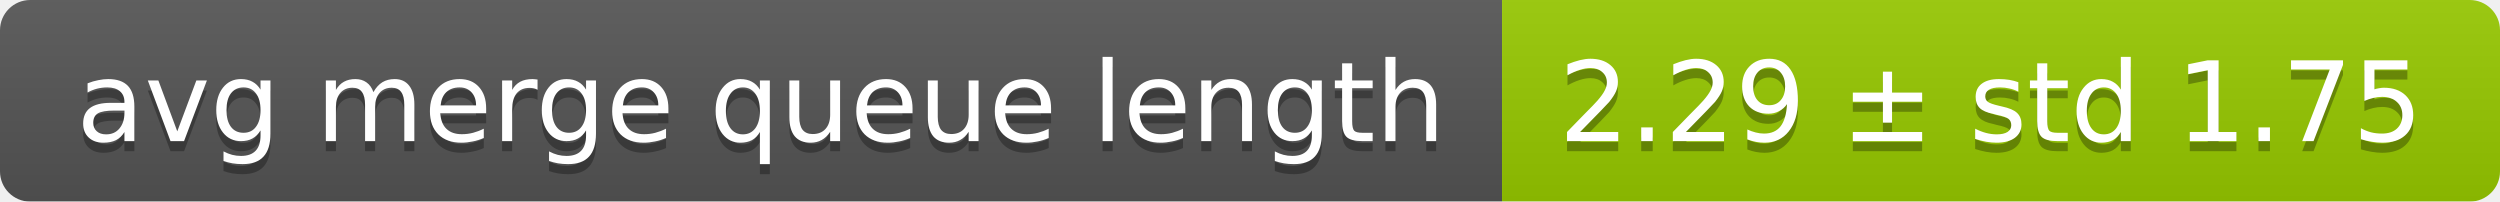
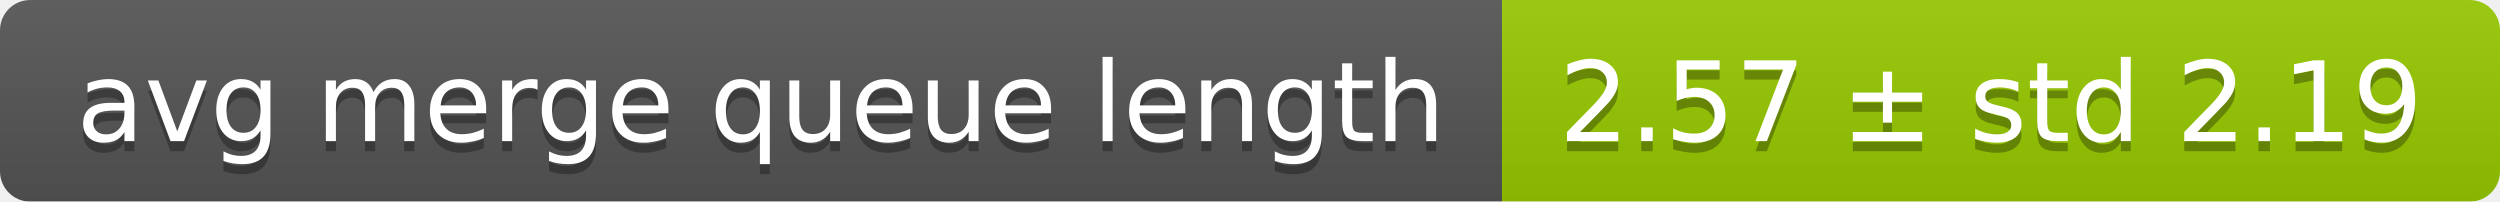
<svg xmlns="http://www.w3.org/2000/svg" width="248" height="20">
  <linearGradient id="smooth" x2="0" y2="100%">
    <stop offset="0" stop-color="#bbb" stop-opacity=".1" />
    <stop offset="1" stop-opacity=".1" />
  </linearGradient>
  <mask id="round">
    <rect width="248" height="20" rx="3" fill="#fff" />
  </mask>
  <g mask="url(#round)">
    <rect width="149" height="20" fill="#555" />
    <rect x="149" width="99" height="20" fill="#97ca00" />
    <rect width="248" height="20" fill="url(#smooth)" />
  </g>
  <g fill="#fff" text-anchor="middle" font-family="DejaVu Sans,Verdana,Geneva,sans-serif" font-size="11">
    <text x="75.5" y="15" fill="#010101" fill-opacity=".3">avg merge queue length</text>
    <text x="75.5" y="14">avg merge queue length</text>
-     <text x="197.5" y="15" fill="#010101" fill-opacity=".3">2.29 ± std 1.75</text>
-     <text x="197.5" y="14">2.29 ± std 1.75</text>
+     <text x="197.5" y="15" fill="#010101" fill-opacity=".3">2.57 ± std 2.19</text>
+     <text x="197.5" y="14">2.57 ± std 2.19</text>
  </g>
</svg>
